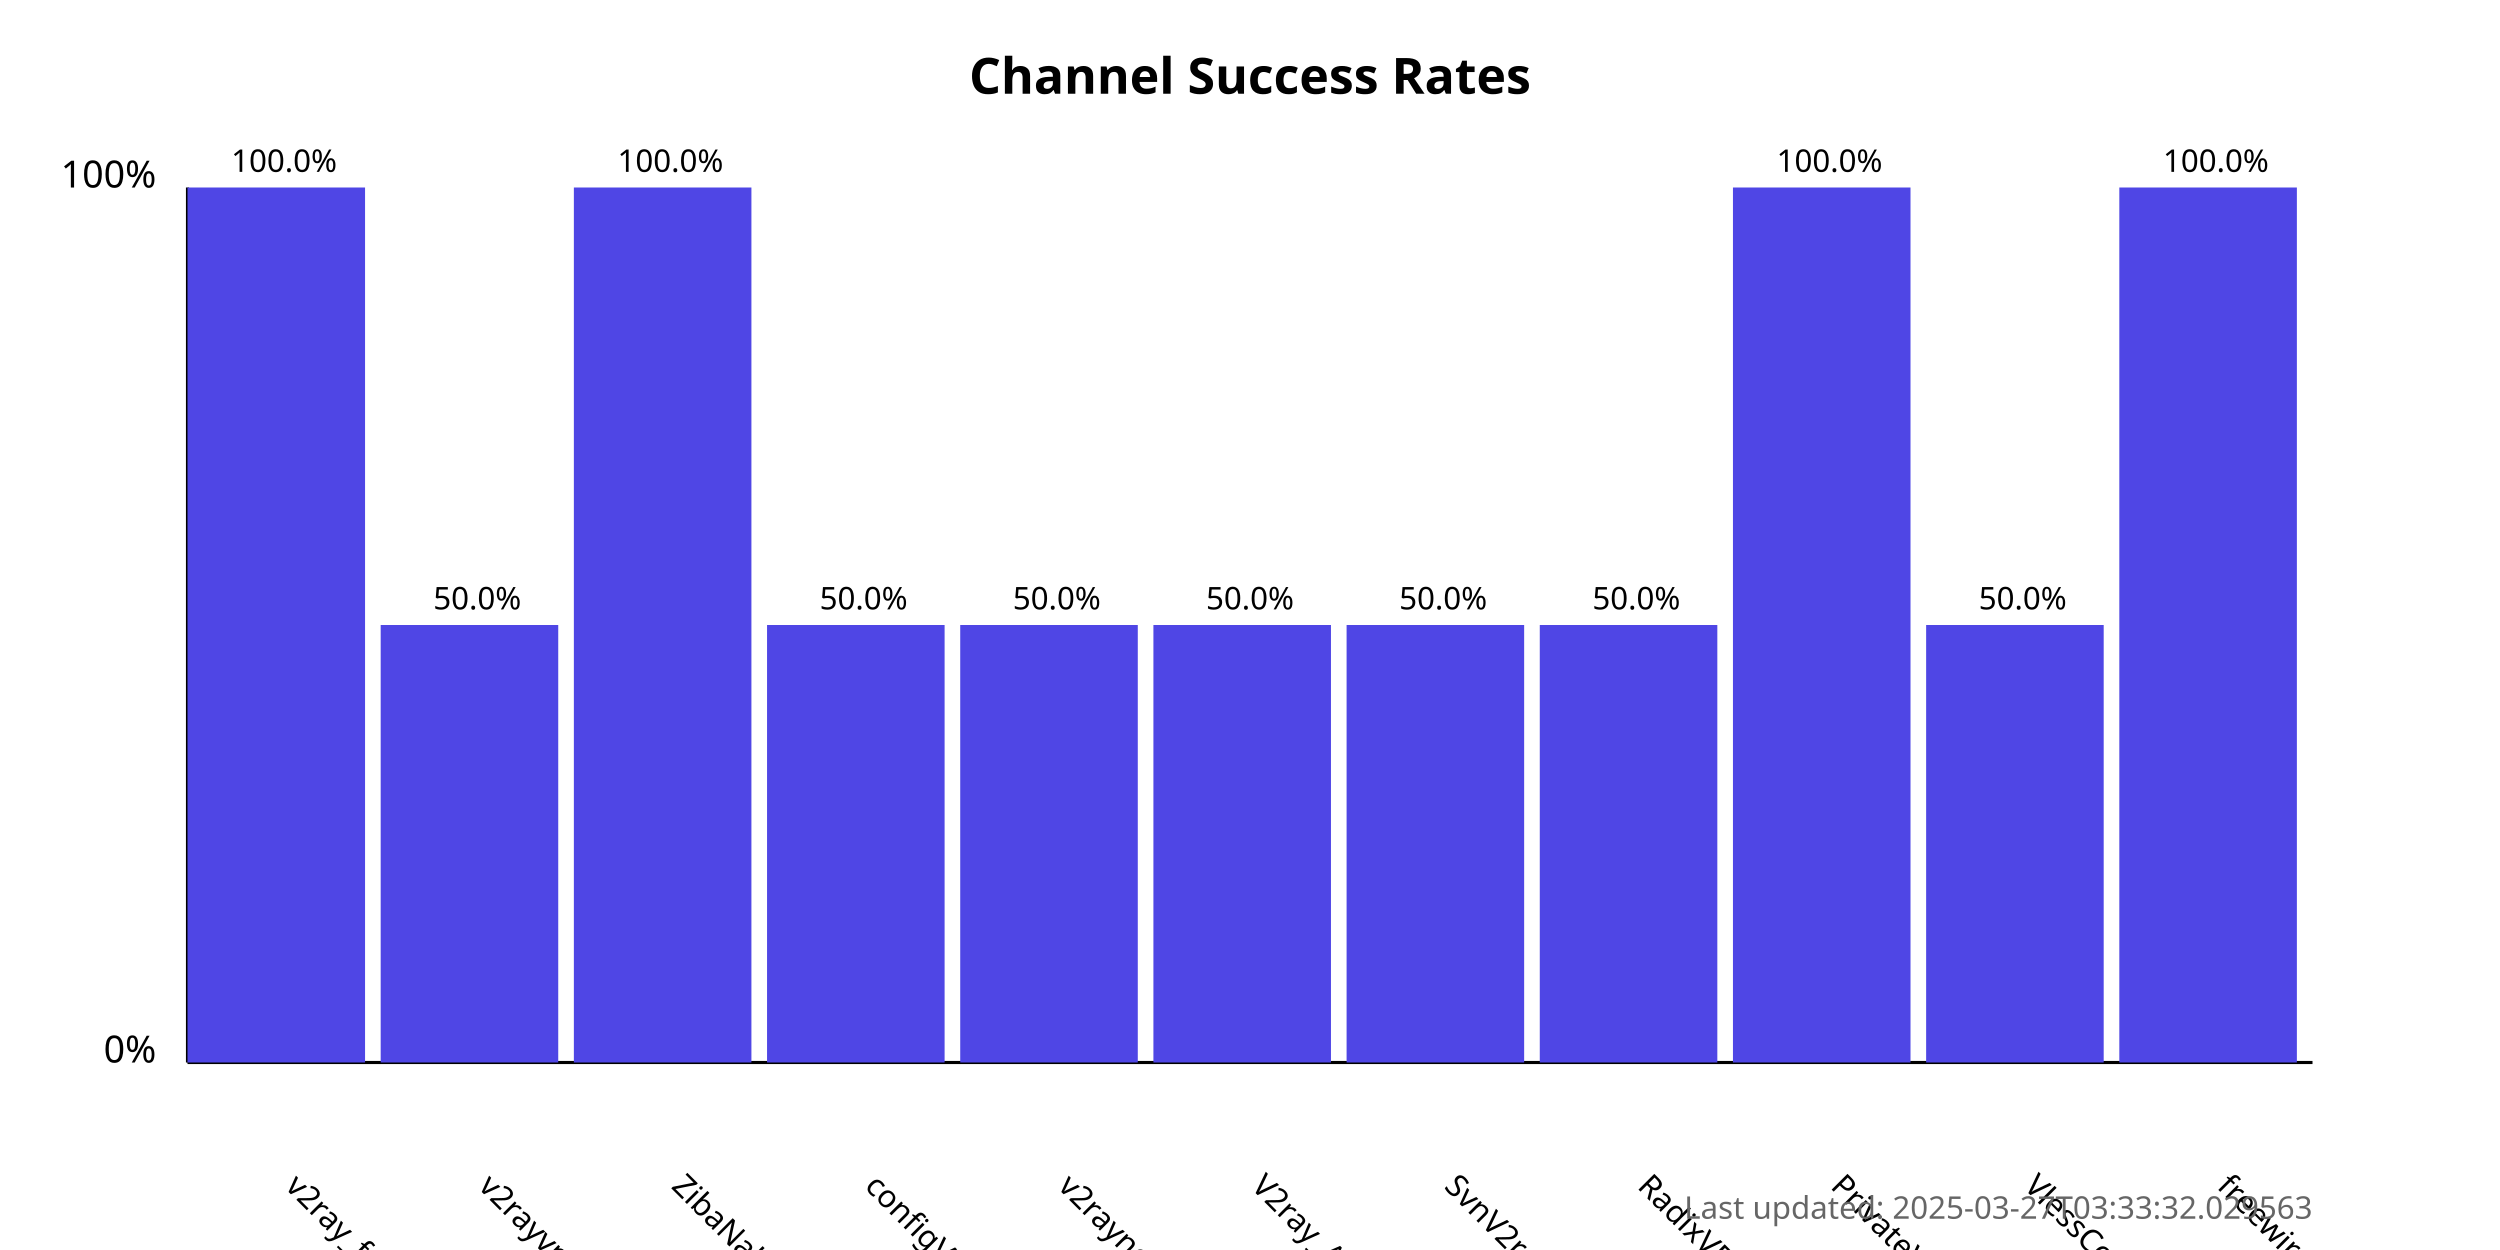
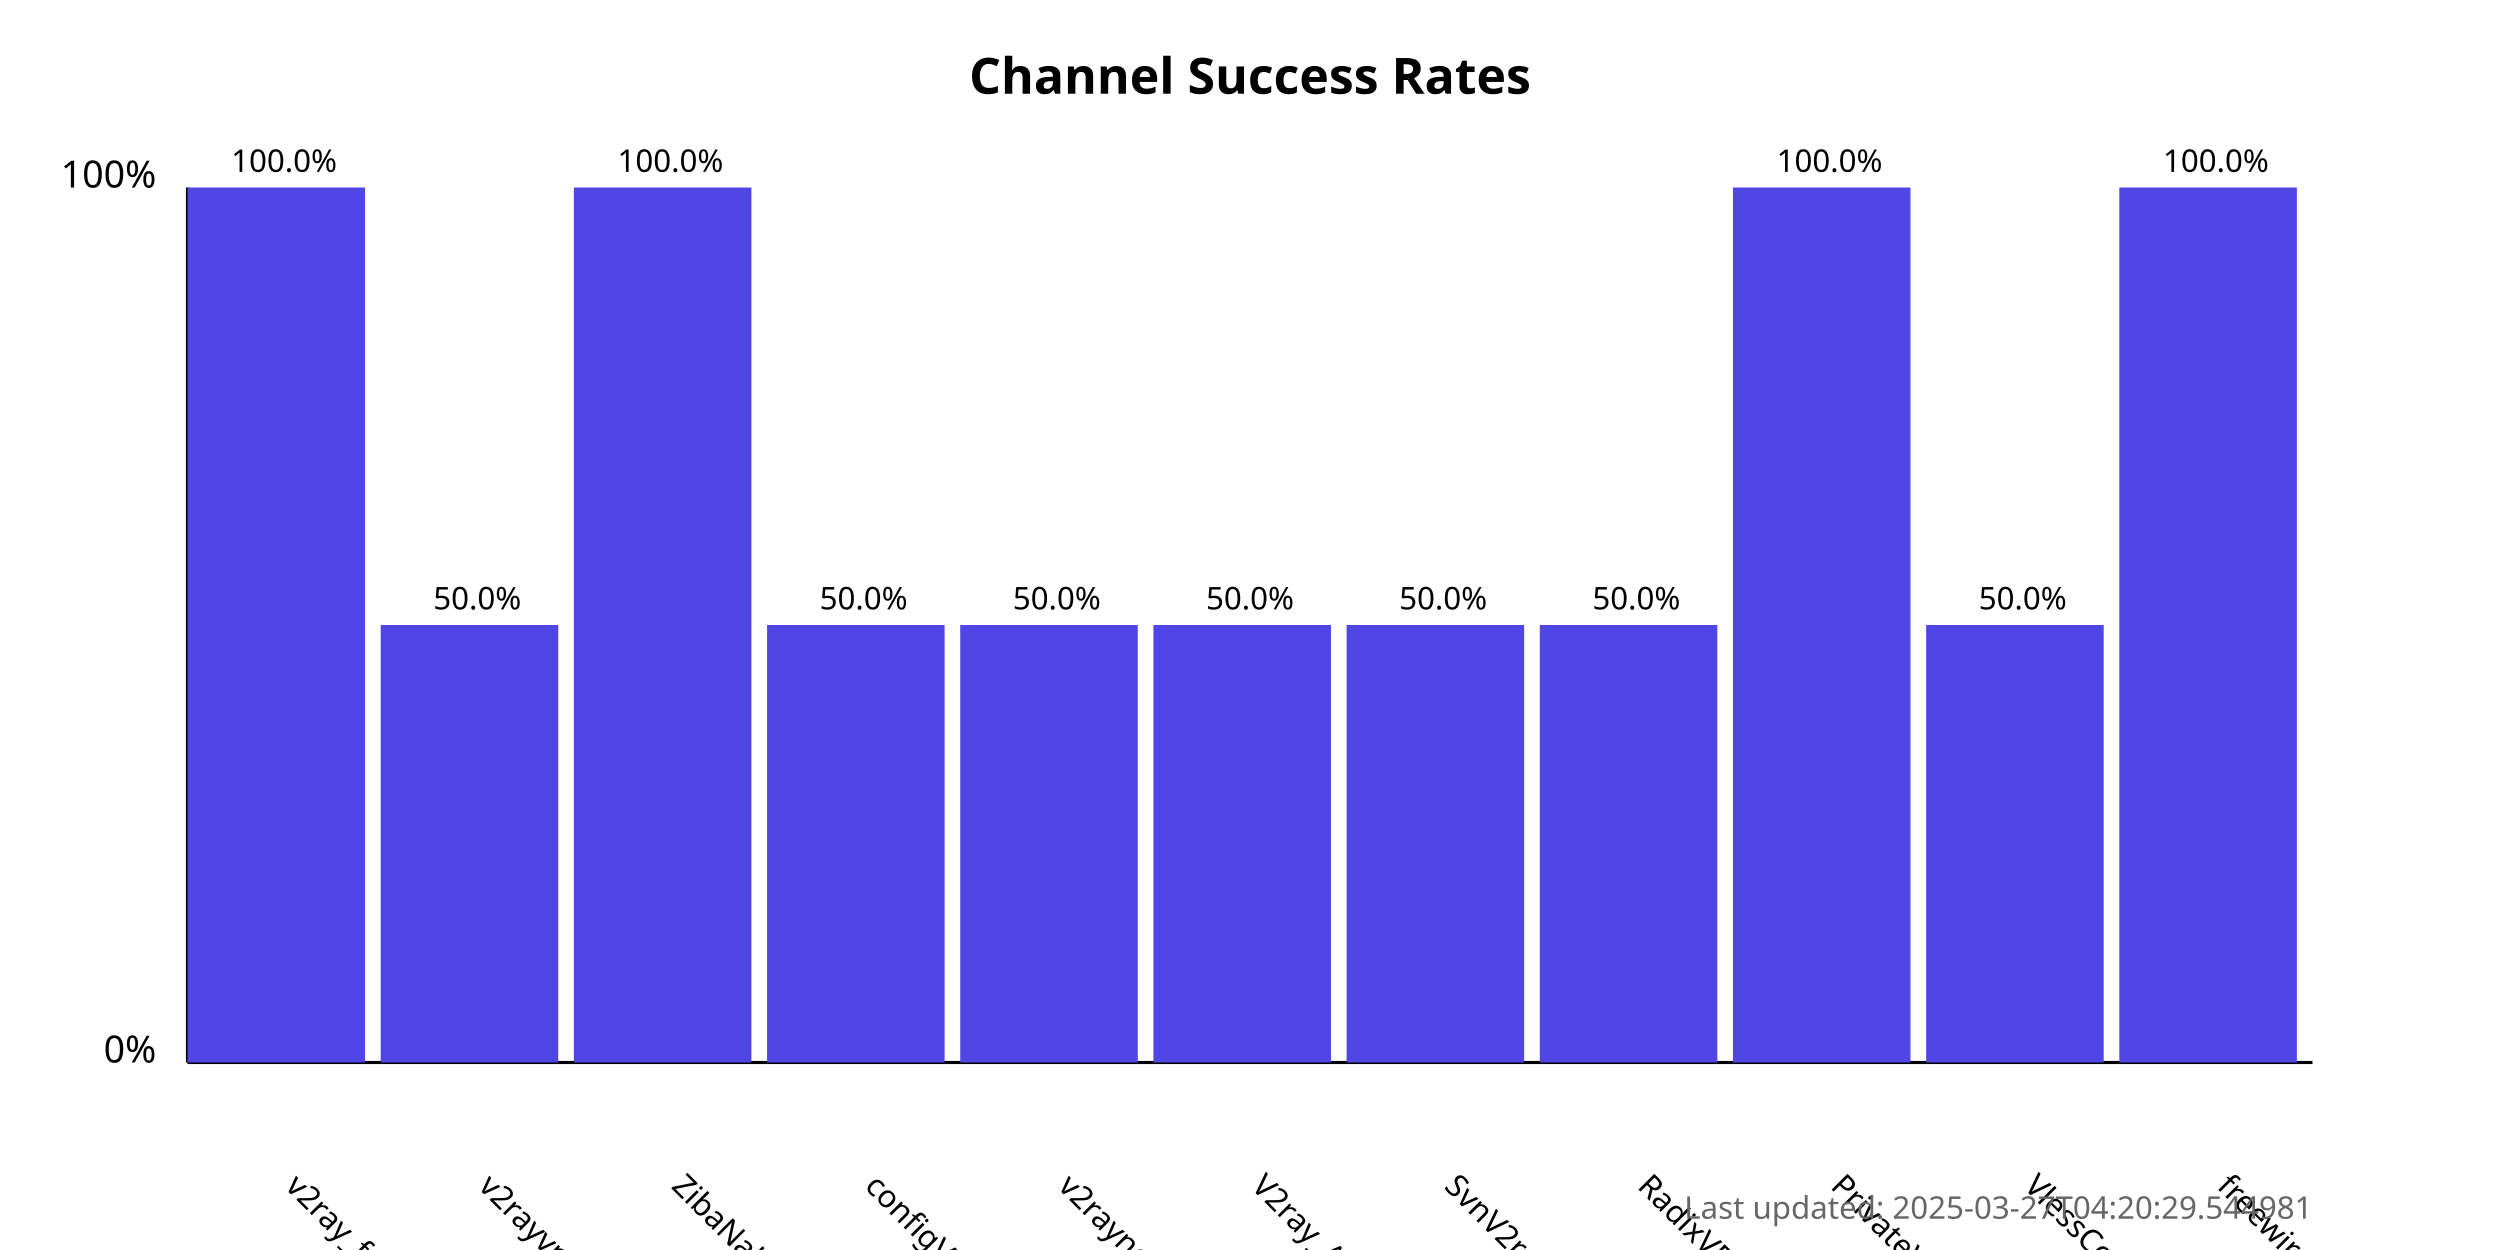
<svg xmlns="http://www.w3.org/2000/svg" width="800" height="400">
  <style>
            .chart-title { font: bold 16px sans-serif; }
            .axis-label { font: 12px sans-serif; }
            .tick-label { font: 10px sans-serif; }
            .bar { fill: #4f46e5; }
            .bar:hover { fill: #6366f1; }
            .timestamp { font: 10px sans-serif; fill: #666; }
        </style>
  <text x="400.0" y="30" text-anchor="middle" class="chart-title">
            Channel Success Rates
        </text>
  <line x1="60" y1="340" x2="60" y2="60" stroke="black" stroke-width="1" />
  <line x1="60" y1="340" x2="740" y2="340" stroke="black" stroke-width="1" />
  <text x="50" y="340" text-anchor="end" class="axis-label">0%</text>
  <text x="50" y="60" text-anchor="end" class="axis-label">100%</text>
  <g>
    <rect x="60" y="60.0" width="56.818" height="280.0" class="bar" />
    <text x="90.909" y="380" transform="rotate(45, 90.90909, 380)" text-anchor="start" class="tick-label">
                v2ray_free_conf
            </text>
    <text x="90.909" y="55.0" text-anchor="middle" class="tick-label">
                100.0%
            </text>
  </g>
  <g>
    <rect x="121.818" y="200.0" width="56.818" height="140.0" class="bar" />
    <text x="152.727" y="380" transform="rotate(45, 152.7273, 380)" text-anchor="start" class="tick-label">
                v2rayvpno
            </text>
    <text x="152.727" y="195.0" text-anchor="middle" class="tick-label">
                50.0%
            </text>
  </g>
  <g>
    <rect x="183.636" y="60.0" width="56.818" height="280.0" class="bar" />
    <text x="214.545" y="380" transform="rotate(45, 214.5455, 380)" text-anchor="start" class="tick-label">
                ZibaNabz
            </text>
    <text x="214.545" y="55.0" text-anchor="middle" class="tick-label">
                100.0%
            </text>
  </g>
  <g>
    <rect x="245.455" y="200.0" width="56.818" height="140.0" class="bar" />
    <text x="276.364" y="380" transform="rotate(45, 276.3636, 380)" text-anchor="start" class="tick-label">
                configV2rayForFree
            </text>
    <text x="276.364" y="195.0" text-anchor="middle" class="tick-label">
                50.0%
            </text>
  </g>
  <g>
    <rect x="307.273" y="200.0" width="56.818" height="140.0" class="bar" />
    <text x="338.182" y="380" transform="rotate(45, 338.1818, 380)" text-anchor="start" class="tick-label">
                v2rayngvpn
            </text>
    <text x="338.182" y="195.0" text-anchor="middle" class="tick-label">
                50.0%
            </text>
  </g>
  <g>
    <rect x="369.091" y="200.0" width="56.818" height="140.0" class="bar" />
    <text x="400.0" y="380" transform="rotate(45, 400.0, 380)" text-anchor="start" class="tick-label">
                V2ray_Alpha
            </text>
    <text x="400.0" y="195.0" text-anchor="middle" class="tick-label">
                50.0%
            </text>
  </g>
  <g>
    <rect x="430.909" y="200.0" width="56.818" height="140.0" class="bar" />
    <text x="461.818" y="380" transform="rotate(45, 461.8182, 380)" text-anchor="start" class="tick-label">
                SvnV2ray
            </text>
    <text x="461.818" y="195.0" text-anchor="middle" class="tick-label">
                50.0%
            </text>
  </g>
  <g>
    <rect x="492.727" y="200.0" width="56.818" height="140.0" class="bar" />
    <text x="523.636" y="380" transform="rotate(45, 523.6364, 380)" text-anchor="start" class="tick-label">
                RadixVPN
            </text>
    <text x="523.636" y="195.0" text-anchor="middle" class="tick-label">
                50.0%
            </text>
  </g>
  <g>
    <rect x="554.545" y="60.0" width="56.818" height="280.0" class="bar" />
    <text x="585.455" y="380" transform="rotate(45, 585.4545, 380)" text-anchor="start" class="tick-label">
                PrivateVPNs
            </text>
    <text x="585.455" y="55.0" text-anchor="middle" class="tick-label">
                100.0%
            </text>
  </g>
  <g>
    <rect x="616.364" y="200.0" width="56.818" height="140.0" class="bar" />
    <text x="647.273" y="380" transform="rotate(45, 647.2727, 380)" text-anchor="start" class="tick-label">
                VlessConfig
            </text>
    <text x="647.273" y="195.0" text-anchor="middle" class="tick-label">
                50.0%
            </text>
  </g>
  <g>
    <rect x="678.182" y="60.0" width="56.818" height="280.0" class="bar" />
    <text x="709.091" y="380" transform="rotate(45, 709.0909, 380)" text-anchor="start" class="tick-label">
                freewireguard
            </text>
    <text x="709.091" y="55.0" text-anchor="middle" class="tick-label">
                100.0%
            </text>
  </g>
  <text x="740" y="390" text-anchor="end" class="timestamp">
-             Last updated: 2025-03-27T03:33:32.029563
+             Last updated: 2025-03-27T04:20:29.544981
        </text>
</svg>
